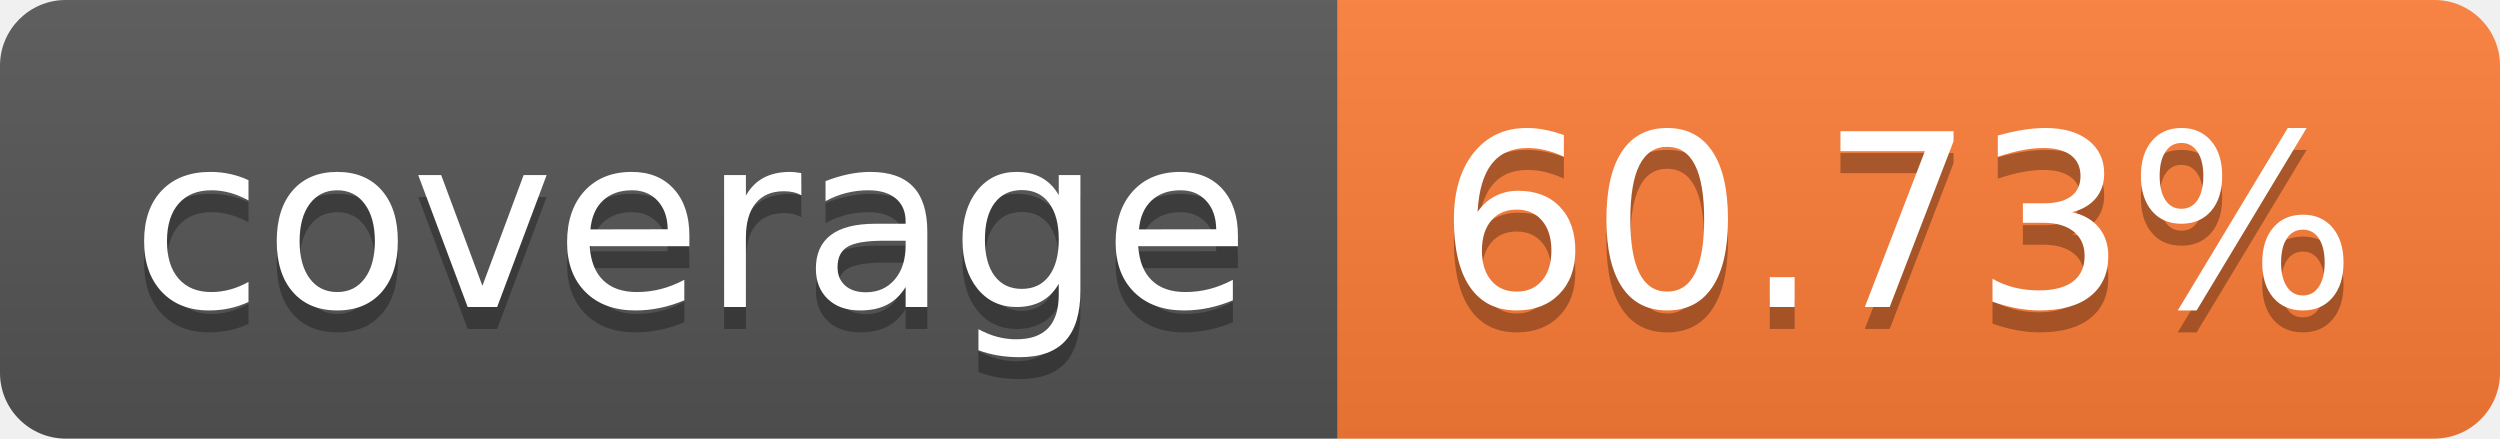
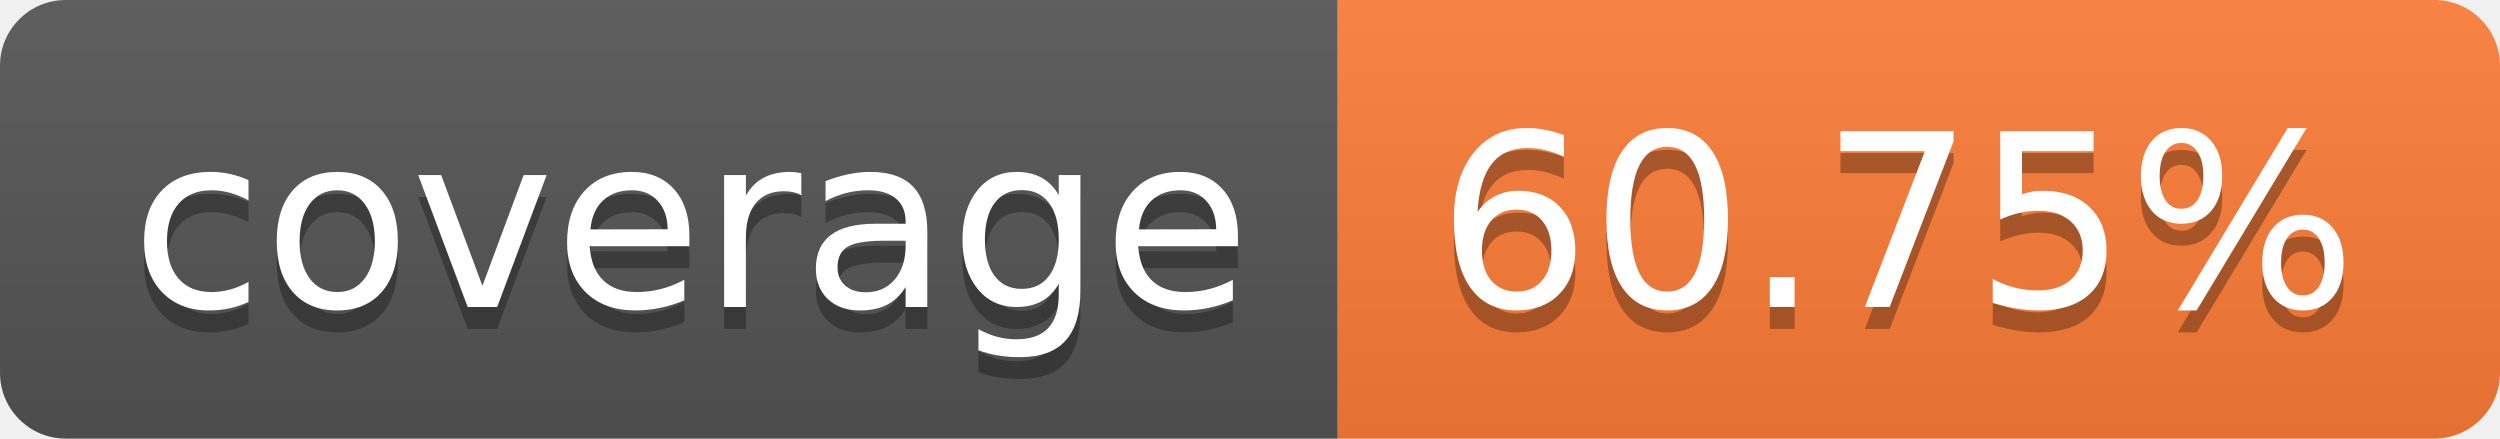
- <svg xmlns="http://www.w3.org/2000/svg" width="114" height="20" role="img" aria-label="coverage: 60.73%">
+ <svg xmlns="http://www.w3.org/2000/svg" width="114" height="20" role="img" aria-label="coverage: 60.75%">
  <linearGradient id="s" x2="0" y2="100%">
    <stop offset="0" stop-color="#bbb" stop-opacity=".1" />
    <stop offset="1" stop-opacity=".1" />
  </linearGradient>
  <clipPath id="r">
    <rect width="114" height="20" rx="3" fill="#fff" />
  </clipPath>
  <g clip-path="url(#r)">
    <rect width="61" height="20" fill="#555" />
    <rect x="61" width="53" height="20" fill="#fe7d37" />
    <rect width="114" height="20" fill="url(#s)" />
  </g>
  <g fill="#fff" text-anchor="middle" font-family="Verdana,Geneva,DejaVu Sans,sans-serif" text-rendering="geometricPrecision" font-size="110">
    <text aria-hidden="true" x="315" y="150" fill="#010101" fill-opacity=".3" transform="scale(.1)" textLength="510">coverage</text>
    <text x="315" y="140" transform="scale(.1)" fill="#fff" textLength="510">coverage</text>
-     <text aria-hidden="true" x="865" y="150" fill="#010101" fill-opacity=".3" transform="scale(.1)" textLength="430">60.73%</text>
-     <text x="865" y="140" transform="scale(.1)" fill="#fff" textLength="430">60.73%</text>
+     <text aria-hidden="true" x="865" y="150" fill="#010101" fill-opacity=".3" transform="scale(.1)" textLength="430">60.75%</text>
+     <text x="865" y="140" transform="scale(.1)" fill="#fff" textLength="430">60.75%</text>
  </g>
</svg>
